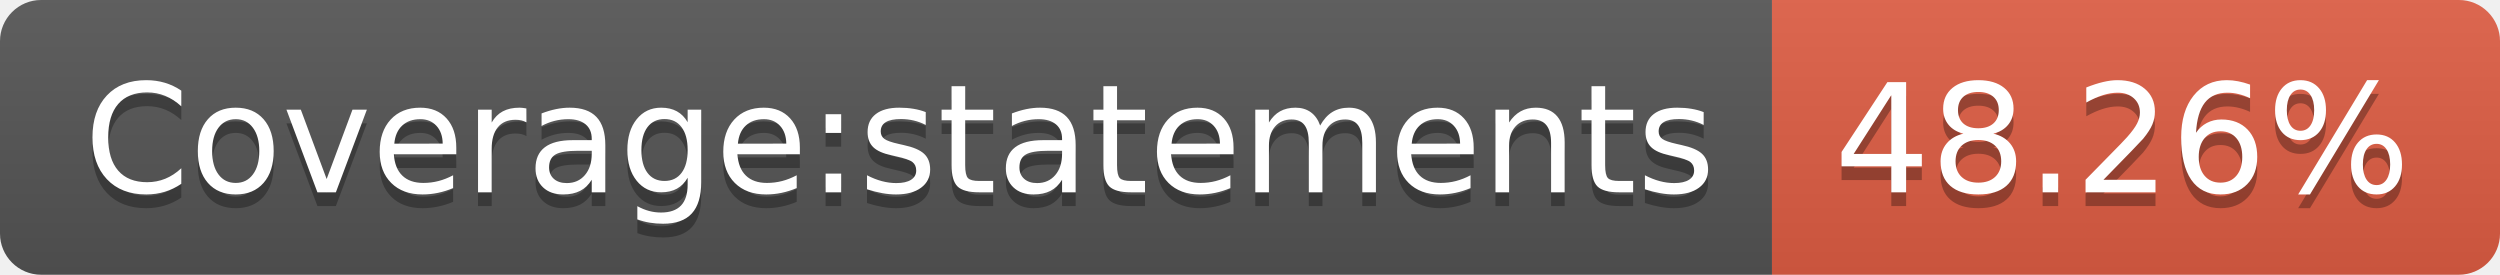
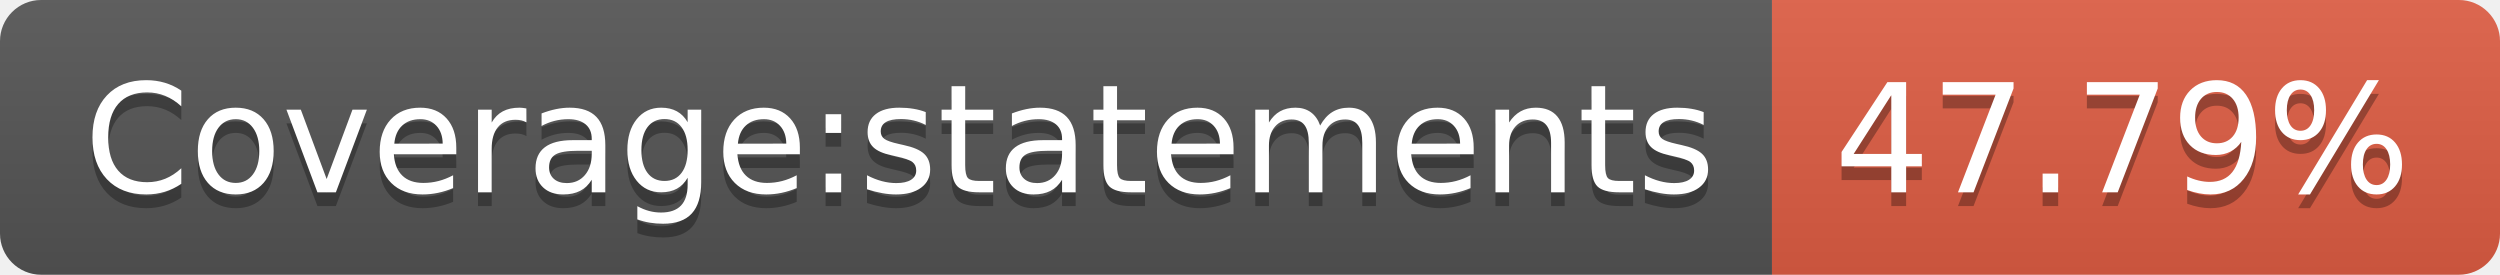
- <svg xmlns="http://www.w3.org/2000/svg" width="182" height="20" role="img" aria-label="Coverage:statements: 48.26%">
+ <svg xmlns="http://www.w3.org/2000/svg" width="182" height="20" role="img" aria-label="Coverage:statements: 47.79%">
  <linearGradient id="s" x2="0" y2="100%">
    <stop offset="0" stop-color="#bbb" stop-opacity=".1" />
    <stop offset="1" stop-opacity=".1" />
  </linearGradient>
  <clipPath id="r">
    <rect width="182" height="20" rx="3" fill="#fff" />
  </clipPath>
  <g clip-path="url(#r)">
    <rect width="129" height="20" fill="#555" />
    <rect x="129" width="53" height="20" fill="#e05d44" />
    <rect width="182" height="20" fill="url(#s)" />
  </g>
  <g fill="#fff" text-anchor="middle" font-family="Verdana,Geneva,DejaVu Sans,sans-serif" text-rendering="geometricPrecision" font-size="110">
    <text aria-hidden="true" x="655" y="150" fill="#010101" fill-opacity=".3" transform="scale(.1)" textLength="1190">Coverage:statements</text>
    <text x="655" y="140" transform="scale(.1)" fill="#fff" textLength="1190">Coverage:statements</text>
-     <text aria-hidden="true" x="1545" y="150" fill="#010101" fill-opacity=".3" transform="scale(.1)" textLength="430">48.26%</text>
-     <text x="1545" y="140" transform="scale(.1)" fill="#fff" textLength="430">48.26%</text>
+     <text aria-hidden="true" x="1545" y="150" fill="#010101" fill-opacity=".3" transform="scale(.1)" textLength="430">47.79%</text>
+     <text x="1545" y="140" transform="scale(.1)" fill="#fff" textLength="430">47.79%</text>
  </g>
</svg>
